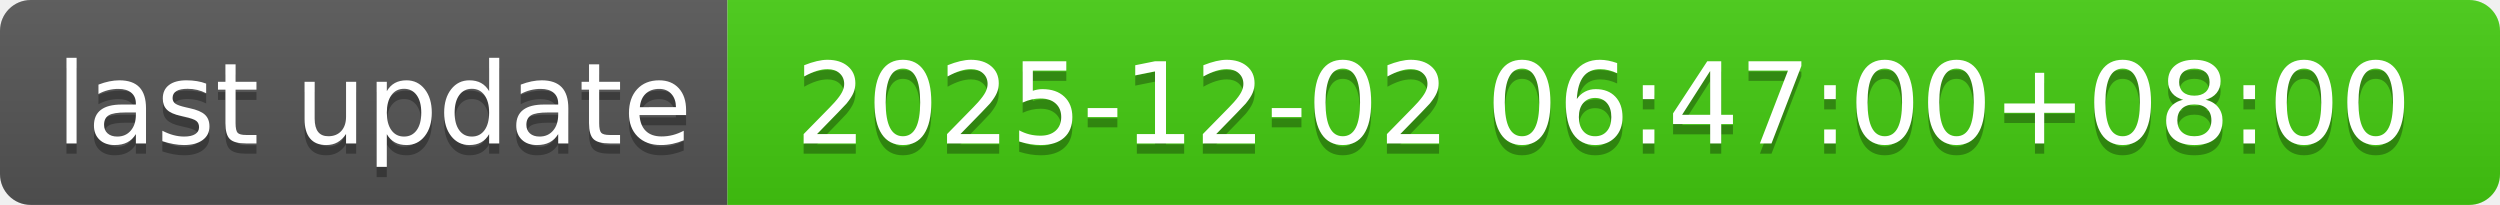
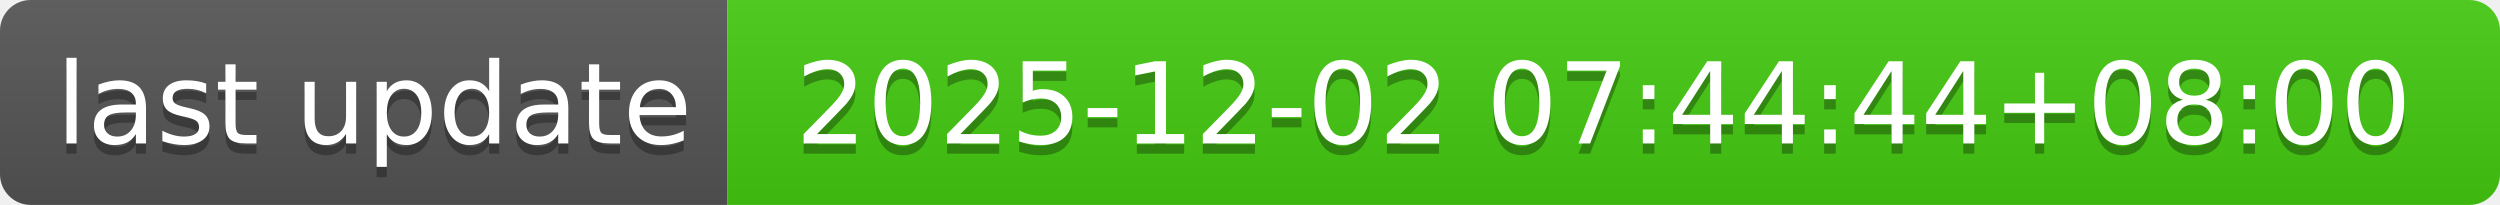
- <svg xmlns="http://www.w3.org/2000/svg" width="244" height="20" role="img" aria-label="last update: 2025-12-02 06:47:00+08:00">
+ <svg xmlns="http://www.w3.org/2000/svg" width="244" height="20" role="img" aria-label="last update: 2025-12-02 07:44:44+08:00">
  <linearGradient id="s" x2="0" y2="100%">
    <stop offset="0" stop-color="#bbb" stop-opacity=".1" />
    <stop offset="1" stop-opacity=".1" />
  </linearGradient>
  <clipPath id="r">
    <rect width="244" height="20" rx="3" fill="#fff" />
  </clipPath>
  <g clip-path="url(#r)">
    <rect width="71" height="20" fill="#555" />
    <rect x="71" width="173" height="20" fill="#4c1" />
    <rect width="244" height="20" fill="url(#s)" />
  </g>
  <g fill="#fff" text-anchor="middle" font-family="Verdana,Geneva,DejaVu Sans,sans-serif" text-rendering="geometricPrecision" font-size="110">
    <text aria-hidden="true" x="365" y="150" fill="#010101" fill-opacity=".3" transform="scale(.1)" textLength="610">last update</text>
    <text x="365" y="140" transform="scale(.1)" fill="#fff" textLength="610">last update</text>
-     <text aria-hidden="true" x="1565" y="150" fill="#010101" fill-opacity=".3" transform="scale(.1)" textLength="1630">2025-12-02 06:47:00+08:00</text>
-     <text x="1565" y="140" transform="scale(.1)" fill="#fff" textLength="1630">2025-12-02 06:47:00+08:00</text>
+     <text aria-hidden="true" x="1565" y="150" fill="#010101" fill-opacity=".3" transform="scale(.1)" textLength="1630">2025-12-02 07:44:44+08:00</text>
+     <text x="1565" y="140" transform="scale(.1)" fill="#fff" textLength="1630">2025-12-02 07:44:44+08:00</text>
  </g>
</svg>
